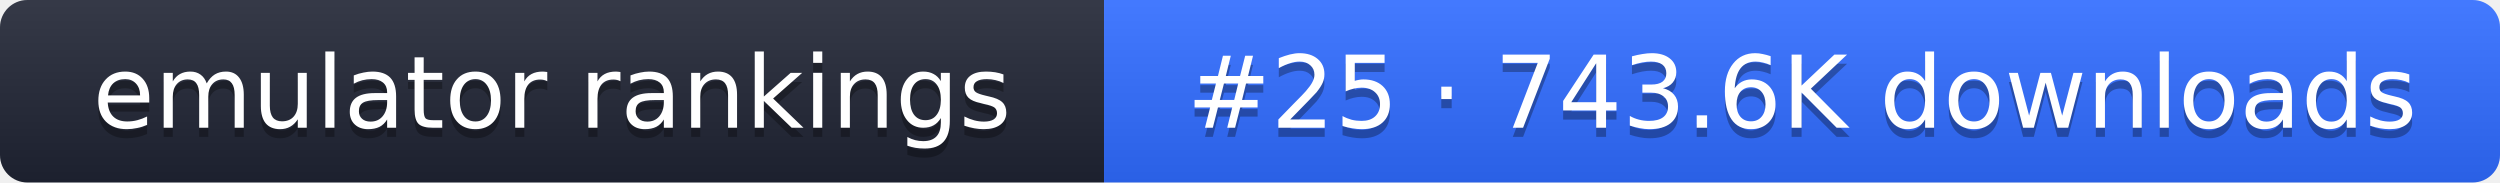
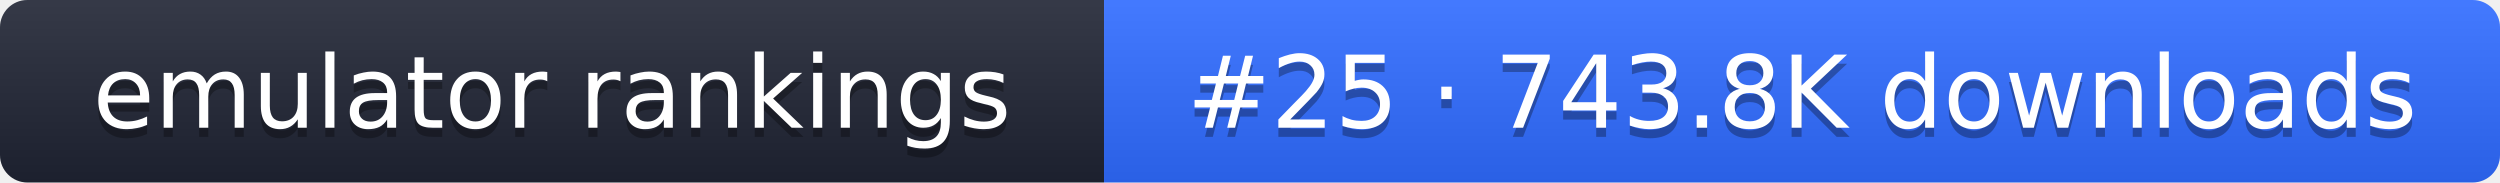
- <svg xmlns="http://www.w3.org/2000/svg" width="274" height="20" role="img" aria-label="emulator rankings: #25 · 743.6K downloads">
+ <svg xmlns="http://www.w3.org/2000/svg" width="274" height="20" role="img" aria-label="emulator rankings: #25 · 743.8K downloads">
  <linearGradient id="g" x2="0" y2="100%">
    <stop offset="0" stop-color="#fff" stop-opacity=".1" />
    <stop offset="1" stop-opacity=".1" />
  </linearGradient>
  <clipPath id="r">
    <rect width="274" height="20" rx="3" fill="#fff" />
  </clipPath>
  <g clip-path="url(#r)">
    <rect width="121" height="20" fill="#1f2433" />
    <rect x="121" width="153" height="20" fill="#2f6bff" />
    <rect width="274" height="20" fill="url(#g)" />
  </g>
  <g fill="#fff" text-anchor="middle" font-family="Verdana,DejaVu Sans,sans-serif" font-size="11">
    <text x="60.5" y="15" fill="#010101" fill-opacity=".3">emulator rankings</text>
    <text x="60.5" y="14">emulator rankings</text>
-     <text x="197.5" y="15" fill="#010101" fill-opacity=".3">#25 · 743.6K downloads</text>
-     <text x="197.5" y="14">#25 · 743.6K downloads</text>
+     <text x="197.5" y="15" fill="#010101" fill-opacity=".3">#25 · 743.8K downloads</text>
+     <text x="197.5" y="14">#25 · 743.8K downloads</text>
  </g>
</svg>
